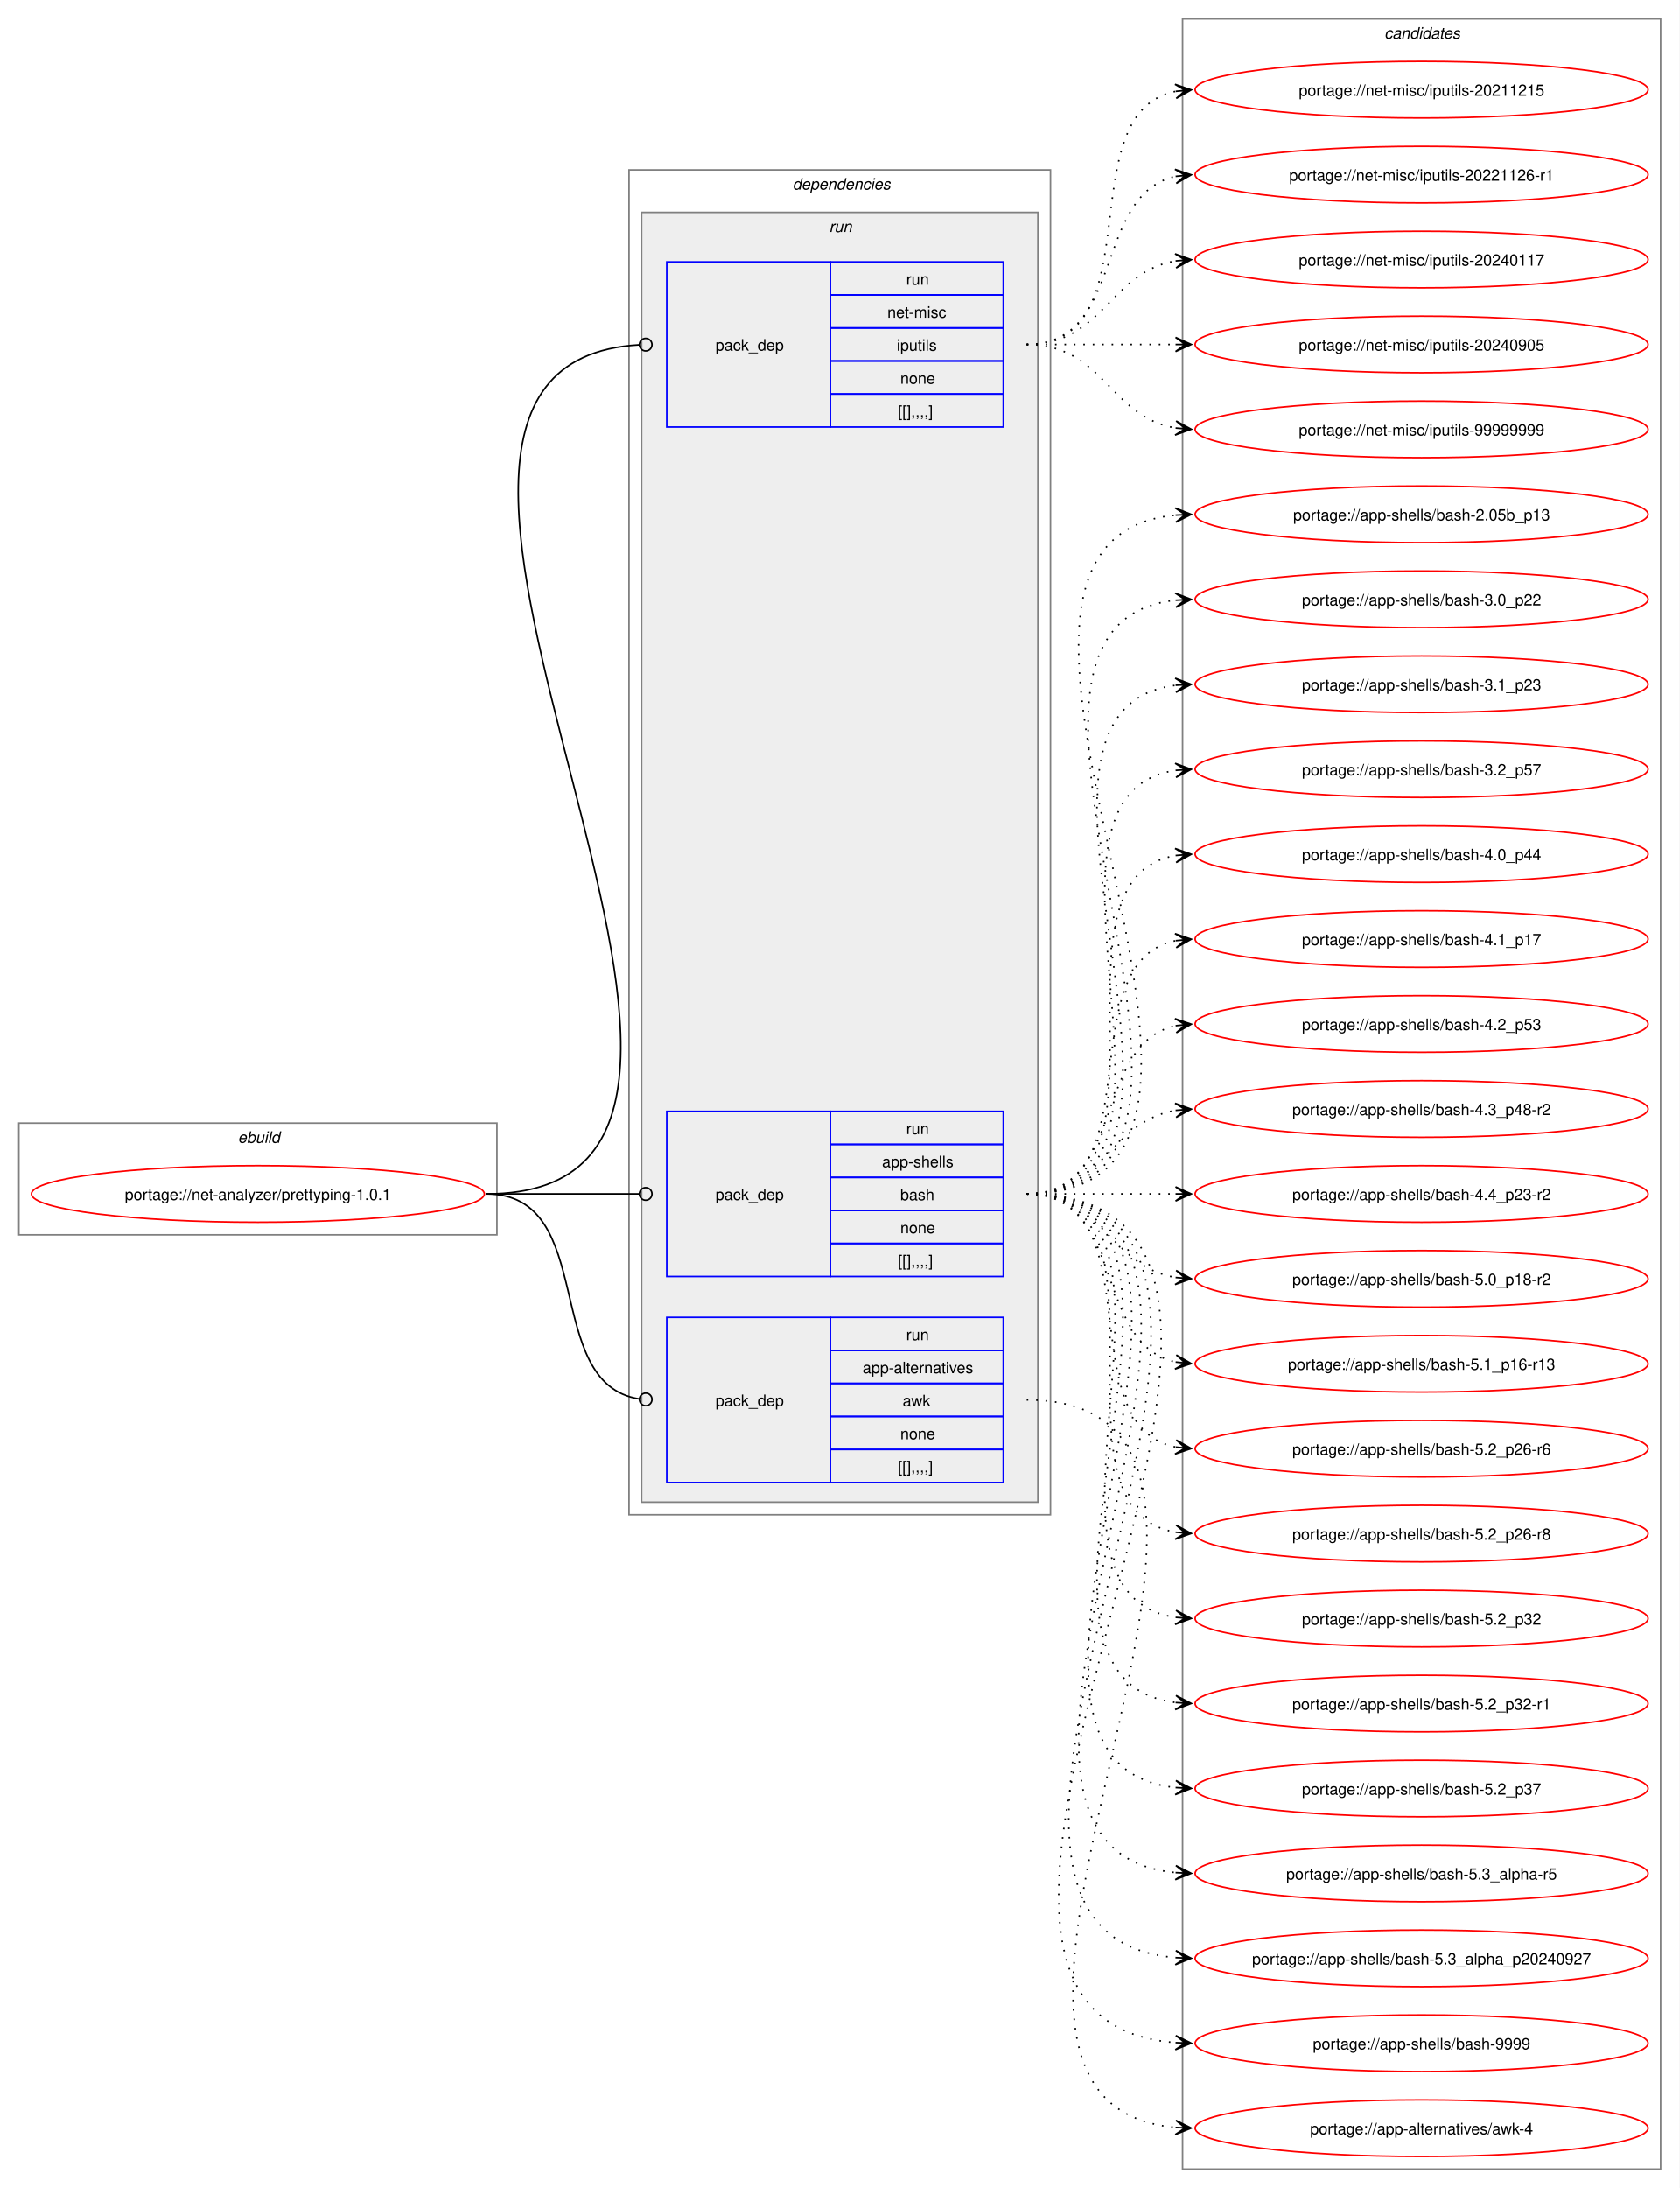
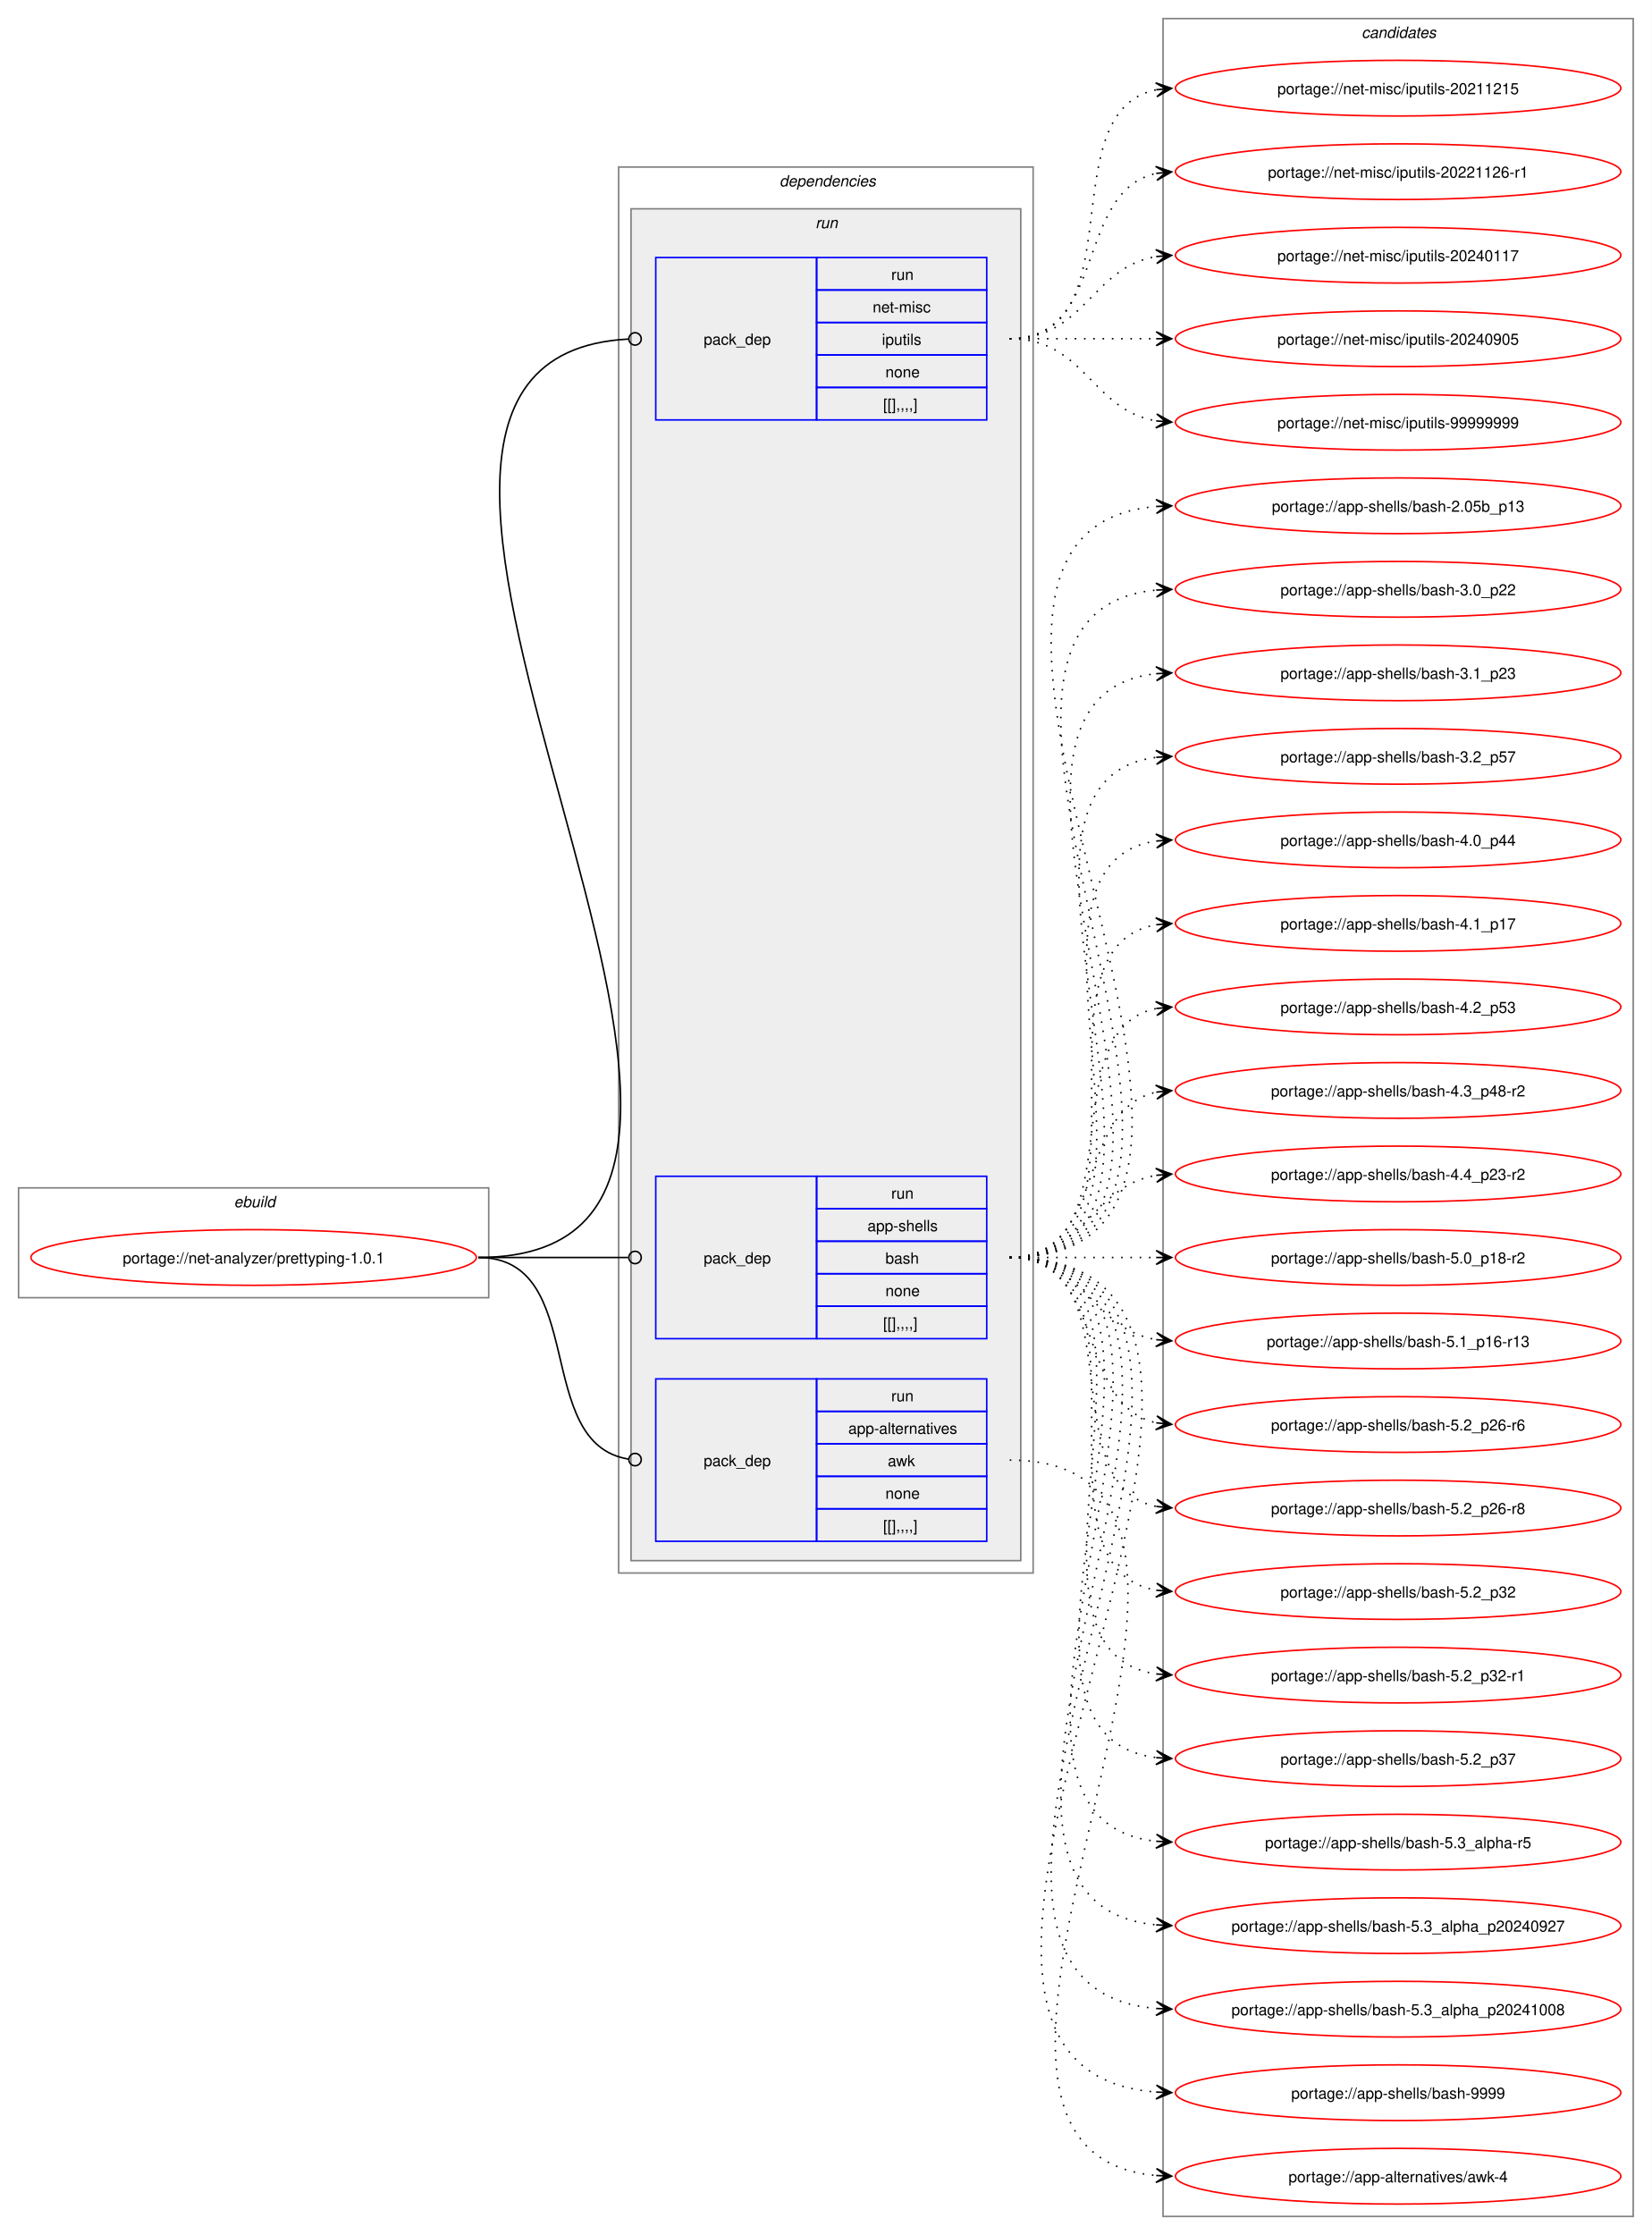
- <svg xmlns="http://www.w3.org/2000/svg" xmlns:xlink="http://www.w3.org/1999/xlink" width="1068pt" height="1391pt" viewBox="0.00 0.00 1068.00 1391.00">
-   <g id="graph0" class="graph" transform="scale(1 1) rotate(0) translate(4 1387)">
-     <polygon fill="white" stroke="none" points="-4,4 -4,-1387 1064,-1387 1064,4 -4,4" />
+ <svg xmlns="http://www.w3.org/2000/svg" xmlns:xlink="http://www.w3.org/1999/xlink" width="1068pt" height="1445pt" viewBox="0.00 0.00 1068.00 1445.00">
+   <g id="graph0" class="graph" transform="scale(1 1) rotate(0) translate(4 1441)">
+     <polygon fill="white" stroke="none" points="-4,4 -4,-1441 1064,-1441 1064,4 -4,4" />
    <g id="clust1" class="cluster">
      <polygon fill="none" stroke="gray" points="8,-602 8,-673 312,-673 312,-602 8,-602" />
      <text text-anchor="start" x="147.25" y="-660.5" font-family="Helvetica,sans-Serif" font-style="italic" font-size="10.00">ebuild</text>
    </g>
    <g id="clust2" class="cluster">
-       <polygon fill="none" stroke="gray" points="396,-424 396,-1279 664,-1279 664,-424 396,-424" />
-       <text text-anchor="start" x="500" y="-1266.5" font-family="Helvetica,sans-Serif" font-style="italic" font-size="10.00">dependencies</text>
+       <polygon fill="none" stroke="gray" points="396,-424 396,-1333 664,-1333 664,-424 396,-424" />
+       <text text-anchor="start" x="500" y="-1320.5" font-family="Helvetica,sans-Serif" font-style="italic" font-size="10.00">dependencies</text>
    </g>
    <g id="clust5" class="cluster">
-       <polygon fill="#eeeeee" stroke="gray" points="404,-432 404,-1252 656,-1252 656,-432 404,-432" />
-       <text text-anchor="start" x="523.25" y="-1239.5" font-family="Helvetica,sans-Serif" font-style="italic" font-size="10.00">run</text>
+       <polygon fill="#eeeeee" stroke="gray" points="404,-432 404,-1306 656,-1306 656,-432 404,-432" />
+       <text text-anchor="start" x="523.25" y="-1293.5" font-family="Helvetica,sans-Serif" font-style="italic" font-size="10.00">run</text>
    </g>
    <g id="clust9" class="cluster">
-       <polygon fill="none" stroke="gray" points="748,-8 748,-1375 1052,-1375 1052,-8 748,-8" />
-       <text text-anchor="start" x="876.38" y="-1362.5" font-family="Helvetica,sans-Serif" font-style="italic" font-size="10.00">candidates</text>
+       <polygon fill="none" stroke="gray" points="748,-8 748,-1429 1052,-1429 1052,-8 748,-8" />
+       <text text-anchor="start" x="876.38" y="-1416.5" font-family="Helvetica,sans-Serif" font-style="italic" font-size="10.00">candidates</text>
    </g>
    <g id="node1" class="node">
      <g id="a_node1">
        <a xlink:href="../net-analyzer/prettyping-1.0.1.svg" xlink:title="portage://net-analyzer/prettyping-1.0.1">
          <ellipse fill="none" stroke="red" cx="160" cy="-628" rx="144" ry="18" />
          <text text-anchor="middle" x="160" y="-624.12" font-family="Helvetica,sans-Serif" font-size="10.00">portage://net-analyzer/prettyping-1.0.1</text>
        </a>
      </g>
    </g>
    <g id="node2" class="node">
      <polygon fill="none" stroke="blue" points="420,-444.5 420,-549.5 524,-549.5 524,-444.5 420,-444.5" />
      <text text-anchor="start" x="451" y="-493.12" font-family="Helvetica,sans-Serif" font-size="10.00">pack_dep</text>
      <polygon fill="none" stroke="blue" points="524,-528.5 524,-549.5 634,-549.5 634,-528.5 524,-528.5" />
      <text text-anchor="start" x="572.25" y="-535" font-family="Helvetica,sans-Serif" font-size="10.00">run</text>
      <polygon fill="none" stroke="blue" points="524,-507.5 524,-528.5 634,-528.5 634,-507.5 524,-507.5" />
      <text text-anchor="start" x="544.5" y="-514" font-family="Helvetica,sans-Serif" font-size="10.00">app-alternatives</text>
      <polygon fill="none" stroke="blue" points="524,-486.5 524,-507.5 634,-507.5 634,-486.5 524,-486.5" />
      <text text-anchor="start" x="570" y="-493" font-family="Helvetica,sans-Serif" font-size="10.00">awk</text>
      <polygon fill="none" stroke="blue" points="524,-465.5 524,-486.5 634,-486.5 634,-465.5 524,-465.5" />
      <text text-anchor="start" x="568.5" y="-472" font-family="Helvetica,sans-Serif" font-size="10.00">none</text>
      <polygon fill="none" stroke="blue" points="524,-444.5 524,-465.5 634,-465.5 634,-444.5 524,-444.5" />
      <text text-anchor="start" x="567" y="-451" font-family="Helvetica,sans-Serif" font-size="10.00">[[],,,,]</text>
    </g>
    <g id="edge1" class="edge">
      <path fill="none" stroke="black" d="M305.23,-628C377.02,-628 339.65,-507.53 402.48,-497.64" />
      <ellipse fill="none" stroke="black" cx="406.62" cy="-497.33" rx="4" ry="4" />
    </g>
    <g id="node3" class="node">
      <polygon fill="none" stroke="blue" points="420,-575.5 420,-680.5 524,-680.5 524,-575.5 420,-575.5" />
      <text text-anchor="start" x="451" y="-624.12" font-family="Helvetica,sans-Serif" font-size="10.00">pack_dep</text>
      <polygon fill="none" stroke="blue" points="524,-659.5 524,-680.5 634,-680.5 634,-659.5 524,-659.5" />
      <text text-anchor="start" x="572.25" y="-666" font-family="Helvetica,sans-Serif" font-size="10.00">run</text>
      <polygon fill="none" stroke="blue" points="524,-638.5 524,-659.5 634,-659.5 634,-638.5 524,-638.5" />
      <text text-anchor="start" x="556.88" y="-645" font-family="Helvetica,sans-Serif" font-size="10.00">app-shells</text>
      <polygon fill="none" stroke="blue" points="524,-617.5 524,-638.5 634,-638.5 634,-617.5 524,-617.5" />
      <text text-anchor="start" x="568.5" y="-624" font-family="Helvetica,sans-Serif" font-size="10.00">bash</text>
      <polygon fill="none" stroke="blue" points="524,-596.5 524,-617.5 634,-617.5 634,-596.5 524,-596.5" />
      <text text-anchor="start" x="568.5" y="-603" font-family="Helvetica,sans-Serif" font-size="10.00">none</text>
      <polygon fill="none" stroke="blue" points="524,-575.5 524,-596.5 634,-596.5 634,-575.5 524,-575.5" />
      <text text-anchor="start" x="567" y="-582" font-family="Helvetica,sans-Serif" font-size="10.00">[[],,,,]</text>
    </g>
    <g id="edge2" class="edge">
      <path fill="none" stroke="black" d="M305.23,-628C349.17,-628 362.34,-628 402.18,-628" />
      <ellipse fill="none" stroke="black" cx="406.61" cy="-628" rx="4" ry="4" />
    </g>
    <g id="node4" class="node">
-       <polygon fill="none" stroke="blue" points="420,-1115.5 420,-1220.5 524,-1220.5 524,-1115.5 420,-1115.5" />
-       <text text-anchor="start" x="451" y="-1164.12" font-family="Helvetica,sans-Serif" font-size="10.00">pack_dep</text>
-       <polygon fill="none" stroke="blue" points="524,-1199.5 524,-1220.5 634,-1220.5 634,-1199.5 524,-1199.5" />
-       <text text-anchor="start" x="572.25" y="-1206" font-family="Helvetica,sans-Serif" font-size="10.00">run</text>
-       <polygon fill="none" stroke="blue" points="524,-1178.5 524,-1199.5 634,-1199.5 634,-1178.5 524,-1178.5" />
-       <text text-anchor="start" x="560.25" y="-1185" font-family="Helvetica,sans-Serif" font-size="10.00">net-misc</text>
-       <polygon fill="none" stroke="blue" points="524,-1157.5 524,-1178.5 634,-1178.5 634,-1157.5 524,-1157.5" />
-       <text text-anchor="start" x="566.25" y="-1164" font-family="Helvetica,sans-Serif" font-size="10.00">iputils</text>
-       <polygon fill="none" stroke="blue" points="524,-1136.5 524,-1157.5 634,-1157.5 634,-1136.5 524,-1136.5" />
-       <text text-anchor="start" x="568.5" y="-1143" font-family="Helvetica,sans-Serif" font-size="10.00">none</text>
-       <polygon fill="none" stroke="blue" points="524,-1115.5 524,-1136.5 634,-1136.5 634,-1115.5 524,-1115.5" />
-       <text text-anchor="start" x="567" y="-1122" font-family="Helvetica,sans-Serif" font-size="10.00">[[],,,,]</text>
+       <polygon fill="none" stroke="blue" points="420,-1169.5 420,-1274.5 524,-1274.5 524,-1169.5 420,-1169.5" />
+       <text text-anchor="start" x="451" y="-1218.12" font-family="Helvetica,sans-Serif" font-size="10.00">pack_dep</text>
+       <polygon fill="none" stroke="blue" points="524,-1253.5 524,-1274.5 634,-1274.5 634,-1253.5 524,-1253.5" />
+       <text text-anchor="start" x="572.25" y="-1260" font-family="Helvetica,sans-Serif" font-size="10.00">run</text>
+       <polygon fill="none" stroke="blue" points="524,-1232.5 524,-1253.5 634,-1253.5 634,-1232.5 524,-1232.5" />
+       <text text-anchor="start" x="560.25" y="-1239" font-family="Helvetica,sans-Serif" font-size="10.00">net-misc</text>
+       <polygon fill="none" stroke="blue" points="524,-1211.5 524,-1232.5 634,-1232.5 634,-1211.5 524,-1211.5" />
+       <text text-anchor="start" x="566.25" y="-1218" font-family="Helvetica,sans-Serif" font-size="10.00">iputils</text>
+       <polygon fill="none" stroke="blue" points="524,-1190.5 524,-1211.5 634,-1211.5 634,-1190.5 524,-1190.5" />
+       <text text-anchor="start" x="568.5" y="-1197" font-family="Helvetica,sans-Serif" font-size="10.00">none</text>
+       <polygon fill="none" stroke="blue" points="524,-1169.5 524,-1190.5 634,-1190.5 634,-1169.5 524,-1169.5" />
+       <text text-anchor="start" x="567" y="-1176" font-family="Helvetica,sans-Serif" font-size="10.00">[[],,,,]</text>
    </g>
    <g id="edge3" class="edge">
-       <path fill="none" stroke="black" d="M305.23,-628C546.82,-628 175.81,-1154.9 402.43,-1167.76" />
-       <ellipse fill="none" stroke="black" cx="406.61" cy="-1167.88" rx="4" ry="4" />
+       <path fill="none" stroke="black" d="M305.23,-628C570.38,-628 152.53,-1208.73 402.34,-1221.78" />
+       <ellipse fill="none" stroke="black" cx="406.61" cy="-1221.89" rx="4" ry="4" />
    </g>
    <g id="node5" class="node">
      <g id="a_node5">
        <a xlink:href="../app-alternatives/awk-4.svg" xlink:title="portage://app-alternatives/awk-4">
          <ellipse fill="none" stroke="red" cx="900" cy="-34" rx="144" ry="18" />
          <text text-anchor="middle" x="900" y="-30.12" font-family="Helvetica,sans-Serif" font-size="10.00">portage://app-alternatives/awk-4</text>
        </a>
      </g>
    </g>
    <g id="edge4" class="edge">
      <path fill="none" stroke="black" stroke-dasharray="1,5" d="M648.89,-497C856.16,-497 554.93,-50.58 743.83,-34.45" />
      <polygon fill="black" stroke="black" points="753.55,-34.05 743.74,-38.96 749.77,-34.2 743.56,-34.46 743.56,-34.46 743.56,-34.46 749.77,-34.2 743.37,-29.96 753.55,-34.05" />
    </g>
    <g id="node6" class="node">
      <g id="a_node6">
        <a xlink:href="../app-shells/bash-9999.svg" xlink:title="portage://app-shells/bash-9999">
          <ellipse fill="none" stroke="red" cx="900" cy="-88" rx="144" ry="18" />
          <text text-anchor="middle" x="900" y="-84.12" font-family="Helvetica,sans-Serif" font-size="10.00">portage://app-shells/bash-9999</text>
        </a>
      </g>
    </g>
    <g id="edge5" class="edge">
      <path fill="none" stroke="black" stroke-dasharray="1,5" d="M648.89,-628C889.64,-628 522.02,-104.74 743.76,-88.39" />
      <polygon fill="black" stroke="black" points="753.55,-88.04 743.71,-92.9 749.77,-88.18 743.55,-88.4 743.55,-88.4 743.55,-88.4 749.77,-88.18 743.39,-83.9 753.55,-88.04" />
    </g>
    <g id="node7" class="node">
      <g id="a_node7">
-         <a xlink:href="../app-shells/bash-5.3_alpha_p20240927.svg" xlink:title="portage://app-shells/bash-5.3_alpha_p20240927">
+         <a xlink:href="../app-shells/bash-5.3_alpha_p20241008.svg" xlink:title="portage://app-shells/bash-5.3_alpha_p20241008">
          <ellipse fill="none" stroke="red" cx="900" cy="-142" rx="144" ry="18" />
-           <text text-anchor="middle" x="900" y="-138.12" font-family="Helvetica,sans-Serif" font-size="10.00">portage://app-shells/bash-5.3_alpha_p20240927</text>
+           <text text-anchor="middle" x="900" y="-138.12" font-family="Helvetica,sans-Serif" font-size="10.00">portage://app-shells/bash-5.3_alpha_p20241008</text>
        </a>
      </g>
    </g>
    <g id="edge6" class="edge">
      <path fill="none" stroke="black" stroke-dasharray="1,5" d="M648.89,-628C866.07,-628 545.35,-158.94 743.62,-142.45" />
      <polygon fill="black" stroke="black" points="753.55,-142.05 743.74,-146.94 749.77,-142.2 743.56,-142.45 743.56,-142.45 743.56,-142.45 749.77,-142.2 743.38,-137.95 753.55,-142.05" />
    </g>
    <g id="node8" class="node">
      <g id="a_node8">
-         <a xlink:href="../app-shells/bash-5.3_alpha-r5.svg" xlink:title="portage://app-shells/bash-5.3_alpha-r5">
+         <a xlink:href="../app-shells/bash-5.3_alpha_p20240927.svg" xlink:title="portage://app-shells/bash-5.3_alpha_p20240927">
          <ellipse fill="none" stroke="red" cx="900" cy="-196" rx="144" ry="18" />
-           <text text-anchor="middle" x="900" y="-192.12" font-family="Helvetica,sans-Serif" font-size="10.00">portage://app-shells/bash-5.3_alpha-r5</text>
+           <text text-anchor="middle" x="900" y="-192.12" font-family="Helvetica,sans-Serif" font-size="10.00">portage://app-shells/bash-5.3_alpha_p20240927</text>
        </a>
      </g>
    </g>
    <g id="edge7" class="edge">
      <path fill="none" stroke="black" stroke-dasharray="1,5" d="M648.89,-628C842.71,-628 568.21,-212.71 743.73,-196.49" />
      <polygon fill="black" stroke="black" points="753.55,-196.05 743.76,-200.99 749.77,-196.22 743.56,-196.5 743.56,-196.5 743.56,-196.5 749.77,-196.22 743.36,-192 753.55,-196.05" />
    </g>
    <g id="node9" class="node">
      <g id="a_node9">
-         <a xlink:href="../app-shells/bash-5.2_p37.svg" xlink:title="portage://app-shells/bash-5.2_p37">
+         <a xlink:href="../app-shells/bash-5.3_alpha-r5.svg" xlink:title="portage://app-shells/bash-5.3_alpha-r5">
          <ellipse fill="none" stroke="red" cx="900" cy="-250" rx="144" ry="18" />
-           <text text-anchor="middle" x="900" y="-246.12" font-family="Helvetica,sans-Serif" font-size="10.00">portage://app-shells/bash-5.2_p37</text>
+           <text text-anchor="middle" x="900" y="-246.12" font-family="Helvetica,sans-Serif" font-size="10.00">portage://app-shells/bash-5.3_alpha-r5</text>
        </a>
      </g>
    </g>
    <g id="edge8" class="edge">
      <path fill="none" stroke="black" stroke-dasharray="1,5" d="M648.89,-628C819.44,-628 591.01,-266.79 743.63,-250.56" />
      <polygon fill="black" stroke="black" points="753.55,-250.06 743.79,-255.06 749.77,-250.25 743.56,-250.57 743.56,-250.57 743.56,-250.57 749.77,-250.25 743.33,-246.07 753.55,-250.06" />
    </g>
    <g id="node10" class="node">
      <g id="a_node10">
-         <a xlink:href="../app-shells/bash-5.2_p32-r1.svg" xlink:title="portage://app-shells/bash-5.2_p32-r1">
+         <a xlink:href="../app-shells/bash-5.2_p37.svg" xlink:title="portage://app-shells/bash-5.2_p37">
          <ellipse fill="none" stroke="red" cx="900" cy="-304" rx="144" ry="18" />
-           <text text-anchor="middle" x="900" y="-300.12" font-family="Helvetica,sans-Serif" font-size="10.00">portage://app-shells/bash-5.2_p32-r1</text>
+           <text text-anchor="middle" x="900" y="-300.12" font-family="Helvetica,sans-Serif" font-size="10.00">portage://app-shells/bash-5.2_p37</text>
        </a>
      </g>
    </g>
    <g id="edge9" class="edge">
      <path fill="none" stroke="black" stroke-dasharray="1,5" d="M648.89,-628C796.54,-628 613.06,-320.24 743.89,-304.62" />
      <polygon fill="black" stroke="black" points="753.55,-304.07 743.82,-309.13 749.77,-304.28 743.57,-304.63 743.57,-304.63 743.57,-304.63 749.77,-304.28 743.31,-300.14 753.55,-304.07" />
    </g>
    <g id="node11" class="node">
      <g id="a_node11">
-         <a xlink:href="../app-shells/bash-5.2_p32.svg" xlink:title="portage://app-shells/bash-5.2_p32">
+         <a xlink:href="../app-shells/bash-5.2_p32-r1.svg" xlink:title="portage://app-shells/bash-5.2_p32-r1">
          <ellipse fill="none" stroke="red" cx="900" cy="-358" rx="144" ry="18" />
-           <text text-anchor="middle" x="900" y="-354.12" font-family="Helvetica,sans-Serif" font-size="10.00">portage://app-shells/bash-5.2_p32</text>
+           <text text-anchor="middle" x="900" y="-354.12" font-family="Helvetica,sans-Serif" font-size="10.00">portage://app-shells/bash-5.2_p32-r1</text>
        </a>
      </g>
    </g>
    <g id="edge10" class="edge">
      <path fill="none" stroke="black" stroke-dasharray="1,5" d="M648.89,-628C773.88,-628 634.81,-374.1 743.82,-358.73" />
      <polygon fill="black" stroke="black" points="753.55,-358.08 743.87,-363.23 749.78,-358.33 743.57,-358.74 743.57,-358.74 743.57,-358.74 749.78,-358.33 743.27,-354.25 753.55,-358.08" />
    </g>
    <g id="node12" class="node">
      <g id="a_node12">
-         <a xlink:href="../app-shells/bash-5.2_p26-r8.svg" xlink:title="portage://app-shells/bash-5.2_p26-r8">
+         <a xlink:href="../app-shells/bash-5.2_p32.svg" xlink:title="portage://app-shells/bash-5.2_p32">
          <ellipse fill="none" stroke="red" cx="900" cy="-412" rx="144" ry="18" />
-           <text text-anchor="middle" x="900" y="-408.12" font-family="Helvetica,sans-Serif" font-size="10.00">portage://app-shells/bash-5.2_p26-r8</text>
+           <text text-anchor="middle" x="900" y="-408.12" font-family="Helvetica,sans-Serif" font-size="10.00">portage://app-shells/bash-5.2_p32</text>
        </a>
      </g>
    </g>
    <g id="edge11" class="edge">
      <path fill="none" stroke="black" stroke-dasharray="1,5" d="M648.89,-628C751.83,-628 655.57,-427.73 743.73,-412.87" />
      <polygon fill="black" stroke="black" points="753.55,-412.1 743.94,-417.37 749.78,-412.39 743.58,-412.88 743.58,-412.88 743.58,-412.88 749.78,-412.39 743.23,-408.4 753.55,-412.1" />
    </g>
    <g id="node13" class="node">
      <g id="a_node13">
-         <a xlink:href="../app-shells/bash-5.2_p26-r6.svg" xlink:title="portage://app-shells/bash-5.2_p26-r6">
+         <a xlink:href="../app-shells/bash-5.2_p26-r8.svg" xlink:title="portage://app-shells/bash-5.2_p26-r8">
          <ellipse fill="none" stroke="red" cx="900" cy="-466" rx="144" ry="18" />
-           <text text-anchor="middle" x="900" y="-462.12" font-family="Helvetica,sans-Serif" font-size="10.00">portage://app-shells/bash-5.2_p26-r6</text>
+           <text text-anchor="middle" x="900" y="-462.12" font-family="Helvetica,sans-Serif" font-size="10.00">portage://app-shells/bash-5.2_p26-r8</text>
        </a>
      </g>
    </g>
    <g id="edge12" class="edge">
      <path fill="none" stroke="black" stroke-dasharray="1,5" d="M648.89,-628C730.87,-628 674.62,-480.83 743.64,-467.03" />
      <polygon fill="black" stroke="black" points="753.55,-466.11 744.01,-471.52 749.79,-466.46 743.6,-467.04 743.6,-467.04 743.6,-467.04 749.79,-466.46 743.18,-462.56 753.55,-466.11" />
    </g>
    <g id="node14" class="node">
      <g id="a_node14">
-         <a xlink:href="../app-shells/bash-5.1_p16-r13.svg" xlink:title="portage://app-shells/bash-5.1_p16-r13">
+         <a xlink:href="../app-shells/bash-5.2_p26-r6.svg" xlink:title="portage://app-shells/bash-5.2_p26-r6">
          <ellipse fill="none" stroke="red" cx="900" cy="-520" rx="144" ry="18" />
-           <text text-anchor="middle" x="900" y="-516.12" font-family="Helvetica,sans-Serif" font-size="10.00">portage://app-shells/bash-5.1_p16-r13</text>
+           <text text-anchor="middle" x="900" y="-516.12" font-family="Helvetica,sans-Serif" font-size="10.00">portage://app-shells/bash-5.2_p26-r6</text>
        </a>
      </g>
    </g>
    <g id="edge13" class="edge">
      <path fill="none" stroke="black" stroke-dasharray="1,5" d="M648.89,-628C712.17,-628 690.57,-532.29 743.9,-521.07" />
      <polygon fill="black" stroke="black" points="753.55,-520.12 744.04,-525.58 749.79,-520.49 743.6,-521.1 743.6,-521.1 743.6,-521.1 749.79,-520.49 743.16,-516.62 753.55,-520.12" />
    </g>
    <g id="node15" class="node">
      <g id="a_node15">
-         <a xlink:href="../app-shells/bash-5.0_p18-r2.svg" xlink:title="portage://app-shells/bash-5.0_p18-r2">
+         <a xlink:href="../app-shells/bash-5.1_p16-r13.svg" xlink:title="portage://app-shells/bash-5.1_p16-r13">
          <ellipse fill="none" stroke="red" cx="900" cy="-574" rx="144" ry="18" />
-           <text text-anchor="middle" x="900" y="-570.12" font-family="Helvetica,sans-Serif" font-size="10.00">portage://app-shells/bash-5.0_p18-r2</text>
+           <text text-anchor="middle" x="900" y="-570.12" font-family="Helvetica,sans-Serif" font-size="10.00">portage://app-shells/bash-5.1_p16-r13</text>
        </a>
      </g>
    </g>
    <g id="edge14" class="edge">
      <path fill="none" stroke="black" stroke-dasharray="1,5" d="M648.89,-628C697.79,-628 701.62,-581.72 743.83,-574.85" />
      <polygon fill="black" stroke="black" points="753.55,-574.09 743.93,-579.35 749.78,-574.39 743.58,-574.87 743.58,-574.87 743.58,-574.87 749.78,-574.39 743.23,-570.38 753.55,-574.09" />
    </g>
    <g id="node16" class="node">
      <g id="a_node16">
-         <a xlink:href="../app-shells/bash-4.4_p23-r2.svg" xlink:title="portage://app-shells/bash-4.4_p23-r2">
+         <a xlink:href="../app-shells/bash-5.0_p18-r2.svg" xlink:title="portage://app-shells/bash-5.0_p18-r2">
          <ellipse fill="none" stroke="red" cx="900" cy="-628" rx="144" ry="18" />
-           <text text-anchor="middle" x="900" y="-624.12" font-family="Helvetica,sans-Serif" font-size="10.00">portage://app-shells/bash-4.4_p23-r2</text>
+           <text text-anchor="middle" x="900" y="-624.12" font-family="Helvetica,sans-Serif" font-size="10.00">portage://app-shells/bash-5.0_p18-r2</text>
        </a>
      </g>
    </g>
    <g id="edge15" class="edge">
      <path fill="none" stroke="black" stroke-dasharray="1,5" d="M648.89,-628C692.08,-628 705.54,-628 743.86,-628" />
      <polygon fill="black" stroke="black" points="753.55,-628 743.55,-632.5 749.77,-628 743.55,-628 743.55,-628 743.55,-628 749.77,-628 743.55,-623.5 753.55,-628" />
    </g>
    <g id="node17" class="node">
      <g id="a_node17">
-         <a xlink:href="../app-shells/bash-4.3_p48-r2.svg" xlink:title="portage://app-shells/bash-4.3_p48-r2">
+         <a xlink:href="../app-shells/bash-4.4_p23-r2.svg" xlink:title="portage://app-shells/bash-4.4_p23-r2">
          <ellipse fill="none" stroke="red" cx="900" cy="-682" rx="144" ry="18" />
-           <text text-anchor="middle" x="900" y="-678.12" font-family="Helvetica,sans-Serif" font-size="10.00">portage://app-shells/bash-4.3_p48-r2</text>
+           <text text-anchor="middle" x="900" y="-678.12" font-family="Helvetica,sans-Serif" font-size="10.00">portage://app-shells/bash-4.4_p23-r2</text>
        </a>
      </g>
    </g>
    <g id="edge16" class="edge">
      <path fill="none" stroke="black" stroke-dasharray="1,5" d="M648.89,-628C697.79,-628 701.62,-674.28 743.83,-681.15" />
      <polygon fill="black" stroke="black" points="753.55,-681.91 743.23,-685.62 749.78,-681.61 743.58,-681.13 743.58,-681.13 743.58,-681.13 749.78,-681.61 743.93,-676.65 753.55,-681.91" />
    </g>
    <g id="node18" class="node">
      <g id="a_node18">
-         <a xlink:href="../app-shells/bash-4.2_p53.svg" xlink:title="portage://app-shells/bash-4.2_p53">
+         <a xlink:href="../app-shells/bash-4.3_p48-r2.svg" xlink:title="portage://app-shells/bash-4.3_p48-r2">
          <ellipse fill="none" stroke="red" cx="900" cy="-736" rx="144" ry="18" />
-           <text text-anchor="middle" x="900" y="-732.12" font-family="Helvetica,sans-Serif" font-size="10.00">portage://app-shells/bash-4.2_p53</text>
+           <text text-anchor="middle" x="900" y="-732.12" font-family="Helvetica,sans-Serif" font-size="10.00">portage://app-shells/bash-4.3_p48-r2</text>
        </a>
      </g>
    </g>
    <g id="edge17" class="edge">
      <path fill="none" stroke="black" stroke-dasharray="1,5" d="M648.89,-628C712.17,-628 690.57,-723.71 743.9,-734.93" />
      <polygon fill="black" stroke="black" points="753.55,-735.88 743.16,-739.38 749.79,-735.51 743.6,-734.9 743.6,-734.9 743.6,-734.9 749.79,-735.51 744.04,-730.42 753.55,-735.88" />
    </g>
    <g id="node19" class="node">
      <g id="a_node19">
-         <a xlink:href="../app-shells/bash-4.1_p17.svg" xlink:title="portage://app-shells/bash-4.1_p17">
+         <a xlink:href="../app-shells/bash-4.2_p53.svg" xlink:title="portage://app-shells/bash-4.2_p53">
          <ellipse fill="none" stroke="red" cx="900" cy="-790" rx="144" ry="18" />
-           <text text-anchor="middle" x="900" y="-786.12" font-family="Helvetica,sans-Serif" font-size="10.00">portage://app-shells/bash-4.1_p17</text>
+           <text text-anchor="middle" x="900" y="-786.12" font-family="Helvetica,sans-Serif" font-size="10.00">portage://app-shells/bash-4.2_p53</text>
        </a>
      </g>
    </g>
    <g id="edge18" class="edge">
      <path fill="none" stroke="black" stroke-dasharray="1,5" d="M648.89,-628C730.87,-628 674.62,-775.17 743.64,-788.97" />
      <polygon fill="black" stroke="black" points="753.55,-789.89 743.18,-793.44 749.79,-789.54 743.6,-788.96 743.6,-788.96 743.6,-788.96 749.79,-789.54 744.01,-784.48 753.55,-789.89" />
    </g>
    <g id="node20" class="node">
      <g id="a_node20">
-         <a xlink:href="../app-shells/bash-4.0_p44.svg" xlink:title="portage://app-shells/bash-4.0_p44">
+         <a xlink:href="../app-shells/bash-4.1_p17.svg" xlink:title="portage://app-shells/bash-4.1_p17">
          <ellipse fill="none" stroke="red" cx="900" cy="-844" rx="144" ry="18" />
-           <text text-anchor="middle" x="900" y="-840.12" font-family="Helvetica,sans-Serif" font-size="10.00">portage://app-shells/bash-4.0_p44</text>
+           <text text-anchor="middle" x="900" y="-840.12" font-family="Helvetica,sans-Serif" font-size="10.00">portage://app-shells/bash-4.1_p17</text>
        </a>
      </g>
    </g>
    <g id="edge19" class="edge">
      <path fill="none" stroke="black" stroke-dasharray="1,5" d="M648.89,-628C751.83,-628 655.57,-828.27 743.73,-843.13" />
      <polygon fill="black" stroke="black" points="753.55,-843.9 743.23,-847.6 749.78,-843.61 743.58,-843.12 743.58,-843.12 743.58,-843.12 749.78,-843.61 743.94,-838.63 753.55,-843.9" />
    </g>
    <g id="node21" class="node">
      <g id="a_node21">
-         <a xlink:href="../app-shells/bash-3.2_p57.svg" xlink:title="portage://app-shells/bash-3.2_p57">
+         <a xlink:href="../app-shells/bash-4.0_p44.svg" xlink:title="portage://app-shells/bash-4.0_p44">
          <ellipse fill="none" stroke="red" cx="900" cy="-898" rx="144" ry="18" />
-           <text text-anchor="middle" x="900" y="-894.12" font-family="Helvetica,sans-Serif" font-size="10.00">portage://app-shells/bash-3.2_p57</text>
+           <text text-anchor="middle" x="900" y="-894.12" font-family="Helvetica,sans-Serif" font-size="10.00">portage://app-shells/bash-4.0_p44</text>
        </a>
      </g>
    </g>
    <g id="edge20" class="edge">
      <path fill="none" stroke="black" stroke-dasharray="1,5" d="M648.89,-628C773.88,-628 634.81,-881.9 743.82,-897.27" />
      <polygon fill="black" stroke="black" points="753.55,-897.92 743.27,-901.75 749.78,-897.67 743.57,-897.26 743.57,-897.26 743.57,-897.26 749.78,-897.67 743.87,-892.77 753.55,-897.92" />
    </g>
    <g id="node22" class="node">
      <g id="a_node22">
-         <a xlink:href="../app-shells/bash-3.1_p23.svg" xlink:title="portage://app-shells/bash-3.1_p23">
+         <a xlink:href="../app-shells/bash-3.2_p57.svg" xlink:title="portage://app-shells/bash-3.2_p57">
          <ellipse fill="none" stroke="red" cx="900" cy="-952" rx="144" ry="18" />
-           <text text-anchor="middle" x="900" y="-948.12" font-family="Helvetica,sans-Serif" font-size="10.00">portage://app-shells/bash-3.1_p23</text>
+           <text text-anchor="middle" x="900" y="-948.12" font-family="Helvetica,sans-Serif" font-size="10.00">portage://app-shells/bash-3.2_p57</text>
        </a>
      </g>
    </g>
    <g id="edge21" class="edge">
      <path fill="none" stroke="black" stroke-dasharray="1,5" d="M648.89,-628C796.54,-628 613.06,-935.76 743.89,-951.38" />
      <polygon fill="black" stroke="black" points="753.55,-951.93 743.31,-955.86 749.77,-951.72 743.57,-951.37 743.57,-951.37 743.57,-951.37 749.77,-951.72 743.82,-946.87 753.55,-951.93" />
    </g>
    <g id="node23" class="node">
      <g id="a_node23">
-         <a xlink:href="../app-shells/bash-3.0_p22.svg" xlink:title="portage://app-shells/bash-3.0_p22">
+         <a xlink:href="../app-shells/bash-3.1_p23.svg" xlink:title="portage://app-shells/bash-3.1_p23">
          <ellipse fill="none" stroke="red" cx="900" cy="-1006" rx="144" ry="18" />
-           <text text-anchor="middle" x="900" y="-1002.12" font-family="Helvetica,sans-Serif" font-size="10.00">portage://app-shells/bash-3.0_p22</text>
+           <text text-anchor="middle" x="900" y="-1002.12" font-family="Helvetica,sans-Serif" font-size="10.00">portage://app-shells/bash-3.1_p23</text>
        </a>
      </g>
    </g>
    <g id="edge22" class="edge">
      <path fill="none" stroke="black" stroke-dasharray="1,5" d="M648.89,-628C819.44,-628 591.01,-989.21 743.63,-1005.44" />
      <polygon fill="black" stroke="black" points="753.55,-1005.94 743.33,-1009.93 749.77,-1005.75 743.56,-1005.43 743.56,-1005.43 743.56,-1005.43 749.77,-1005.75 743.79,-1000.94 753.55,-1005.94" />
    </g>
    <g id="node24" class="node">
      <g id="a_node24">
-         <a xlink:href="../app-shells/bash-2.05b_p13.svg" xlink:title="portage://app-shells/bash-2.05b_p13">
+         <a xlink:href="../app-shells/bash-3.0_p22.svg" xlink:title="portage://app-shells/bash-3.0_p22">
          <ellipse fill="none" stroke="red" cx="900" cy="-1060" rx="144" ry="18" />
-           <text text-anchor="middle" x="900" y="-1056.12" font-family="Helvetica,sans-Serif" font-size="10.00">portage://app-shells/bash-2.05b_p13</text>
+           <text text-anchor="middle" x="900" y="-1056.12" font-family="Helvetica,sans-Serif" font-size="10.00">portage://app-shells/bash-3.0_p22</text>
        </a>
      </g>
    </g>
    <g id="edge23" class="edge">
      <path fill="none" stroke="black" stroke-dasharray="1,5" d="M648.89,-628C842.71,-628 568.21,-1043.29 743.73,-1059.51" />
      <polygon fill="black" stroke="black" points="753.55,-1059.95 743.36,-1064 749.77,-1059.78 743.56,-1059.5 743.56,-1059.5 743.56,-1059.5 749.77,-1059.78 743.76,-1055.01 753.55,-1059.95" />
    </g>
    <g id="node25" class="node">
      <g id="a_node25">
-         <a xlink:href="../net-misc/iputils-99999999.svg" xlink:title="portage://net-misc/iputils-99999999">
+         <a xlink:href="../app-shells/bash-2.05b_p13.svg" xlink:title="portage://app-shells/bash-2.05b_p13">
          <ellipse fill="none" stroke="red" cx="900" cy="-1114" rx="144" ry="18" />
-           <text text-anchor="middle" x="900" y="-1110.12" font-family="Helvetica,sans-Serif" font-size="10.00">portage://net-misc/iputils-99999999</text>
+           <text text-anchor="middle" x="900" y="-1110.12" font-family="Helvetica,sans-Serif" font-size="10.00">portage://app-shells/bash-2.05b_p13</text>
        </a>
      </g>
    </g>
    <g id="edge24" class="edge">
-       <path fill="none" stroke="black" stroke-dasharray="1,5" d="M648.89,-1168C697.79,-1168 701.62,-1121.72 743.83,-1114.85" />
-       <polygon fill="black" stroke="black" points="753.55,-1114.09 743.93,-1119.35 749.78,-1114.39 743.58,-1114.87 743.58,-1114.87 743.58,-1114.87 749.78,-1114.39 743.23,-1110.38 753.55,-1114.09" />
+       <path fill="none" stroke="black" stroke-dasharray="1,5" d="M648.89,-628C866.07,-628 545.35,-1097.06 743.62,-1113.55" />
+       <polygon fill="black" stroke="black" points="753.55,-1113.95 743.38,-1118.05 749.77,-1113.8 743.56,-1113.55 743.56,-1113.55 743.56,-1113.55 749.77,-1113.8 743.74,-1109.06 753.55,-1113.95" />
    </g>
    <g id="node26" class="node">
      <g id="a_node26">
-         <a xlink:href="../net-misc/iputils-20240905.svg" xlink:title="portage://net-misc/iputils-20240905">
+         <a xlink:href="../net-misc/iputils-99999999.svg" xlink:title="portage://net-misc/iputils-99999999">
          <ellipse fill="none" stroke="red" cx="900" cy="-1168" rx="144" ry="18" />
-           <text text-anchor="middle" x="900" y="-1164.12" font-family="Helvetica,sans-Serif" font-size="10.00">portage://net-misc/iputils-20240905</text>
+           <text text-anchor="middle" x="900" y="-1164.12" font-family="Helvetica,sans-Serif" font-size="10.00">portage://net-misc/iputils-99999999</text>
        </a>
      </g>
    </g>
    <g id="edge25" class="edge">
-       <path fill="none" stroke="black" stroke-dasharray="1,5" d="M648.89,-1168C692.08,-1168 705.54,-1168 743.86,-1168" />
-       <polygon fill="black" stroke="black" points="753.55,-1168 743.55,-1172.5 749.77,-1168 743.55,-1168 743.55,-1168 743.55,-1168 749.77,-1168 743.55,-1163.5 753.55,-1168" />
+       <path fill="none" stroke="black" stroke-dasharray="1,5" d="M648.89,-1222C697.79,-1222 701.62,-1175.72 743.83,-1168.85" />
+       <polygon fill="black" stroke="black" points="753.55,-1168.09 743.93,-1173.35 749.78,-1168.39 743.58,-1168.87 743.58,-1168.87 743.58,-1168.87 749.78,-1168.39 743.23,-1164.38 753.55,-1168.09" />
    </g>
    <g id="node27" class="node">
      <g id="a_node27">
-         <a xlink:href="../net-misc/iputils-20240117.svg" xlink:title="portage://net-misc/iputils-20240117">
+         <a xlink:href="../net-misc/iputils-20240905.svg" xlink:title="portage://net-misc/iputils-20240905">
          <ellipse fill="none" stroke="red" cx="900" cy="-1222" rx="144" ry="18" />
-           <text text-anchor="middle" x="900" y="-1218.12" font-family="Helvetica,sans-Serif" font-size="10.00">portage://net-misc/iputils-20240117</text>
+           <text text-anchor="middle" x="900" y="-1218.12" font-family="Helvetica,sans-Serif" font-size="10.00">portage://net-misc/iputils-20240905</text>
        </a>
      </g>
    </g>
    <g id="edge26" class="edge">
-       <path fill="none" stroke="black" stroke-dasharray="1,5" d="M648.89,-1168C697.79,-1168 701.62,-1214.28 743.83,-1221.15" />
-       <polygon fill="black" stroke="black" points="753.55,-1221.91 743.23,-1225.62 749.78,-1221.61 743.58,-1221.13 743.58,-1221.13 743.58,-1221.13 749.78,-1221.61 743.93,-1216.65 753.55,-1221.91" />
+       <path fill="none" stroke="black" stroke-dasharray="1,5" d="M648.89,-1222C692.08,-1222 705.54,-1222 743.86,-1222" />
+       <polygon fill="black" stroke="black" points="753.55,-1222 743.55,-1226.5 749.77,-1222 743.55,-1222 743.55,-1222 743.55,-1222 749.77,-1222 743.55,-1217.5 753.55,-1222" />
    </g>
    <g id="node28" class="node">
      <g id="a_node28">
-         <a xlink:href="../net-misc/iputils-20221126-r1.svg" xlink:title="portage://net-misc/iputils-20221126-r1">
+         <a xlink:href="../net-misc/iputils-20240117.svg" xlink:title="portage://net-misc/iputils-20240117">
          <ellipse fill="none" stroke="red" cx="900" cy="-1276" rx="144" ry="18" />
-           <text text-anchor="middle" x="900" y="-1272.12" font-family="Helvetica,sans-Serif" font-size="10.00">portage://net-misc/iputils-20221126-r1</text>
+           <text text-anchor="middle" x="900" y="-1272.12" font-family="Helvetica,sans-Serif" font-size="10.00">portage://net-misc/iputils-20240117</text>
        </a>
      </g>
    </g>
    <g id="edge27" class="edge">
-       <path fill="none" stroke="black" stroke-dasharray="1,5" d="M648.89,-1168C712.17,-1168 690.57,-1263.71 743.9,-1274.93" />
-       <polygon fill="black" stroke="black" points="753.55,-1275.88 743.16,-1279.38 749.79,-1275.51 743.6,-1274.9 743.6,-1274.9 743.6,-1274.9 749.79,-1275.51 744.04,-1270.42 753.55,-1275.88" />
+       <path fill="none" stroke="black" stroke-dasharray="1,5" d="M648.89,-1222C697.79,-1222 701.62,-1268.28 743.83,-1275.15" />
+       <polygon fill="black" stroke="black" points="753.55,-1275.91 743.23,-1279.62 749.78,-1275.61 743.58,-1275.13 743.58,-1275.13 743.58,-1275.13 749.78,-1275.61 743.93,-1270.65 753.55,-1275.91" />
    </g>
    <g id="node29" class="node">
      <g id="a_node29">
+         <a xlink:href="../net-misc/iputils-20221126-r1.svg" xlink:title="portage://net-misc/iputils-20221126-r1">
+           <ellipse fill="none" stroke="red" cx="900" cy="-1330" rx="144" ry="18" />
+           <text text-anchor="middle" x="900" y="-1326.12" font-family="Helvetica,sans-Serif" font-size="10.00">portage://net-misc/iputils-20221126-r1</text>
+         </a>
+       </g>
+     </g>
+     <g id="edge28" class="edge">
+       <path fill="none" stroke="black" stroke-dasharray="1,5" d="M648.89,-1222C712.17,-1222 690.57,-1317.71 743.9,-1328.93" />
+       <polygon fill="black" stroke="black" points="753.55,-1329.88 743.16,-1333.38 749.79,-1329.51 743.6,-1328.9 743.6,-1328.9 743.6,-1328.9 749.79,-1329.51 744.04,-1324.42 753.55,-1329.88" />
+     </g>
+     <g id="node30" class="node">
+       <g id="a_node30">
        <a xlink:href="../net-misc/iputils-20211215.svg" xlink:title="portage://net-misc/iputils-20211215">
-           <ellipse fill="none" stroke="red" cx="900" cy="-1330" rx="144" ry="18" />
-           <text text-anchor="middle" x="900" y="-1326.12" font-family="Helvetica,sans-Serif" font-size="10.00">portage://net-misc/iputils-20211215</text>
-         </a>
-       </g>
-     </g>
-     <g id="edge28" class="edge">
-       <path fill="none" stroke="black" stroke-dasharray="1,5" d="M648.89,-1168C730.87,-1168 674.62,-1315.17 743.64,-1328.97" />
-       <polygon fill="black" stroke="black" points="753.55,-1329.89 743.18,-1333.44 749.79,-1329.54 743.6,-1328.96 743.6,-1328.96 743.6,-1328.96 749.79,-1329.54 744.01,-1324.48 753.55,-1329.89" />
+           <ellipse fill="none" stroke="red" cx="900" cy="-1384" rx="144" ry="18" />
+           <text text-anchor="middle" x="900" y="-1380.12" font-family="Helvetica,sans-Serif" font-size="10.00">portage://net-misc/iputils-20211215</text>
+         </a>
+       </g>
+     </g>
+     <g id="edge29" class="edge">
+       <path fill="none" stroke="black" stroke-dasharray="1,5" d="M648.89,-1222C730.87,-1222 674.62,-1369.17 743.64,-1382.97" />
+       <polygon fill="black" stroke="black" points="753.55,-1383.89 743.18,-1387.44 749.79,-1383.54 743.6,-1382.96 743.6,-1382.96 743.6,-1382.96 749.79,-1383.54 744.01,-1378.48 753.55,-1383.89" />
    </g>
  </g>
</svg>
